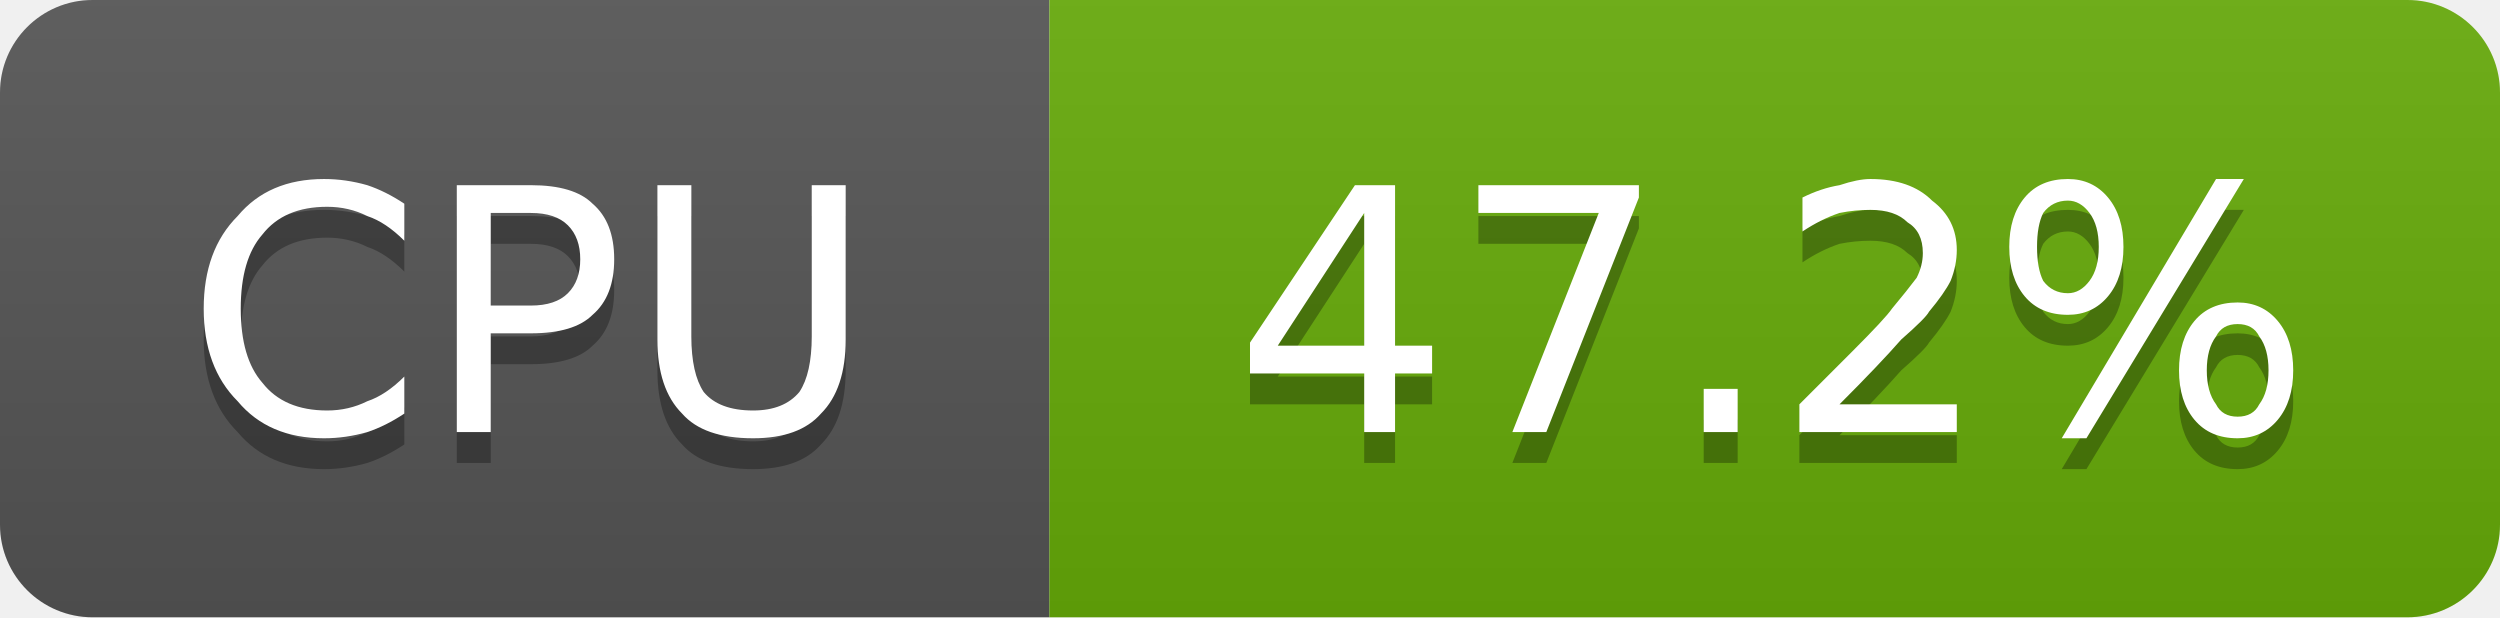
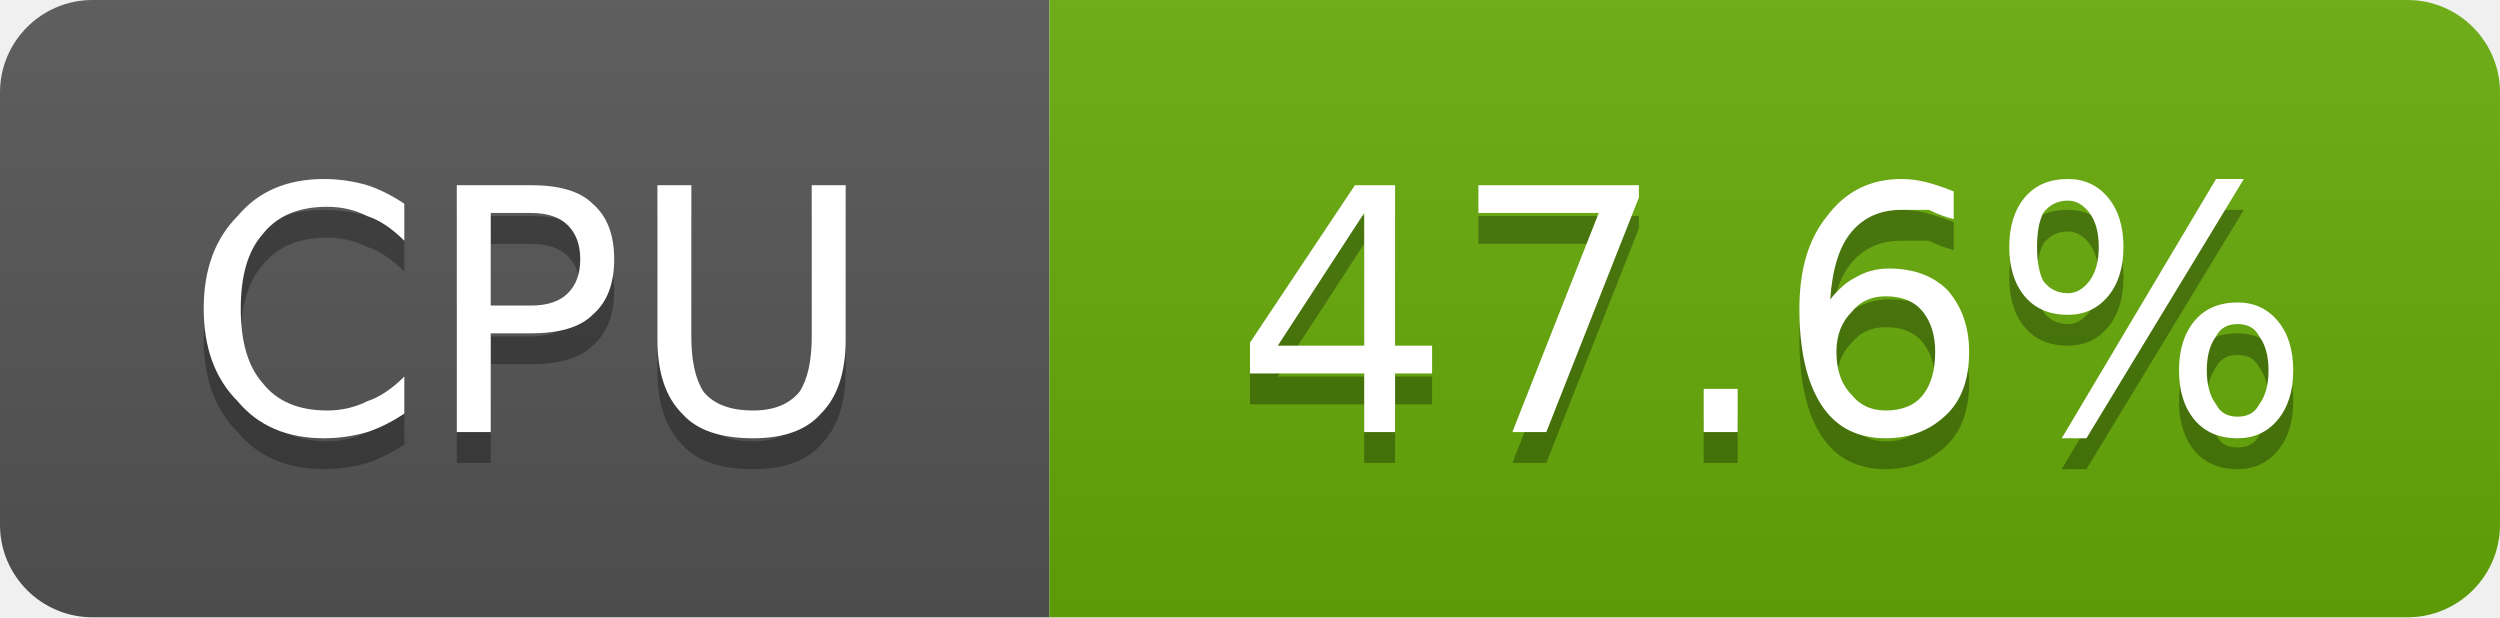
- <svg xmlns="http://www.w3.org/2000/svg" width="81" height="20" viewBox="0 0 81 20" role="img" aria-label="CPU: 47.2%">
+ <svg xmlns="http://www.w3.org/2000/svg" width="81" height="20" viewBox="0 0 81 20" role="img" aria-label="CPU: 47.6%">
  <linearGradient id="g-cluster_cpu_usage" x2="0" y2="100%">
    <stop offset="0" stop-color="#bbb" stop-opacity=".1" />
    <stop offset="1" stop-opacity=".1" />
  </linearGradient>
  <clipPath id="r-cluster_cpu_usage">
    <rect width="81" height="20" rx="3" fill="#fff" />
  </clipPath>
  <g clip-path="url(#r-cluster_cpu_usage)">
    <rect width="34" height="20" fill="#555" />
    <rect x="34" width="47" height="20" fill="#67ac09" />
    <rect width="81" height="20" fill="url(#g-cluster_cpu_usage)" />
    <path transform="translate(0 1)" fill="#010101" fill-opacity=".3" d="M13.1 6.6L13.1 7.8Q12.5 7.2 11.9 7.0Q11.3 6.7 10.6 6.7Q9.2 6.7 8.5 7.6Q7.8 8.4 7.8 10.0Q7.8 11.6 8.5 12.4Q9.2 13.3 10.6 13.3Q11.3 13.3 11.9 13.0Q12.5 12.8 13.1 12.2L13.1 13.4Q12.5 13.8 11.9 14.0Q11.2 14.2 10.5 14.2Q8.7 14.2 7.7 13.0Q6.6 11.9 6.6 10.0Q6.6 8.1 7.7 7.0Q8.7 5.8 10.5 5.8Q11.2 5.8 11.9 6.0Q12.5 6.2 13.1 6.6ZM15.9 6.9L15.9 9.9L17.2 9.9Q18.0 9.9 18.4 9.5Q18.8 9.1 18.8 8.4Q18.8 7.7 18.4 7.3Q18.0 6.9 17.2 6.9L15.9 6.9ZM14.8 6.0L17.2 6.0Q18.6 6.0 19.2 6.6Q19.9 7.2 19.9 8.4Q19.9 9.6 19.2 10.2Q18.6 10.8 17.2 10.8L15.9 10.8L15.9 14.0L14.8 14.0L14.8 6.0ZM21.3 6.0L22.4 6.0L22.4 10.9Q22.4 12.1 22.8 12.7Q23.3 13.3 24.4 13.3Q25.4 13.3 25.9 12.7Q26.3 12.1 26.3 10.9L26.3 6.0L27.4 6.0L27.4 11.0Q27.4 12.6 26.6 13.4Q25.9 14.2 24.4 14.2Q22.8 14.2 22.1 13.4Q21.3 12.6 21.3 11.0L21.3 6.0Z" />
    <path fill="#fff" d="M13.1 6.6L13.1 7.8Q12.5 7.2 11.9 7.0Q11.3 6.7 10.6 6.7Q9.2 6.7 8.5 7.6Q7.8 8.4 7.8 10.0Q7.8 11.6 8.5 12.4Q9.2 13.3 10.6 13.3Q11.3 13.3 11.9 13.0Q12.5 12.8 13.1 12.2L13.1 13.4Q12.5 13.8 11.9 14.0Q11.2 14.2 10.5 14.2Q8.7 14.2 7.7 13.0Q6.6 11.9 6.6 10.0Q6.6 8.1 7.7 7.0Q8.7 5.8 10.5 5.8Q11.2 5.8 11.9 6.0Q12.5 6.2 13.1 6.6ZM15.9 6.9L15.9 9.9L17.2 9.9Q18.0 9.9 18.4 9.5Q18.8 9.1 18.8 8.4Q18.8 7.7 18.4 7.3Q18.0 6.9 17.2 6.9L15.9 6.9ZM14.8 6.0L17.2 6.0Q18.6 6.0 19.2 6.6Q19.9 7.2 19.9 8.4Q19.9 9.6 19.2 10.2Q18.6 10.8 17.2 10.8L15.9 10.8L15.9 14.0L14.8 14.0L14.8 6.0ZM21.3 6.0L22.4 6.0L22.4 10.9Q22.4 12.1 22.8 12.7Q23.3 13.3 24.4 13.3Q25.4 13.3 25.9 12.7Q26.3 12.1 26.3 10.9L26.3 6.0L27.4 6.0L27.4 11.0Q27.4 12.6 26.6 13.4Q25.9 14.2 24.4 14.2Q22.8 14.2 22.1 13.4Q21.3 12.6 21.3 11.0L21.3 6.0Z" />
-     <path transform="translate(0 1)" fill="#010101" fill-opacity=".3" d="M44.2 6.9L41.4 11.2L44.2 11.2L44.2 6.9ZM43.9 6.0L45.2 6.0L45.2 11.2L46.4 11.2L46.4 12.1L45.2 12.1L45.2 14.0L44.2 14.0L44.2 12.1L40.5 12.1L40.5 11.1L43.9 6.0ZM47.9 6.0L53.1 6.0L53.1 6.4L50.1 14.0L49.0 14.0L51.8 6.9L47.9 6.9L47.9 6.0ZM55.2 12.6L56.3 12.6L56.3 14.0L55.2 14.0L55.2 12.6ZM59.6 13.1L63.4 13.1L63.4 14.0L58.3 14.0L58.3 13.1Q58.9 12.5 60.0 11.4Q61.1 10.3 61.3 10.0Q61.8 9.4 62.1 9.0Q62.3 8.6 62.3 8.2Q62.3 7.5 61.8 7.2Q61.4 6.8 60.6 6.8Q60.1 6.8 59.6 6.9Q59.0 7.1 58.4 7.5L58.4 6.4Q59.0 6.1 59.6 6.0Q60.2 5.8 60.6 5.8Q61.9 5.8 62.6 6.5Q63.4 7.1 63.4 8.1Q63.4 8.6 63.2 9.1Q63.0 9.5 62.5 10.1Q62.4 10.3 61.6 11.0Q60.9 11.8 59.6 13.1ZM72.5 10.5Q72.0 10.5 71.8 10.9Q71.5 11.3 71.5 12.0Q71.5 12.7 71.8 13.1Q72.0 13.5 72.5 13.5Q73.0 13.5 73.2 13.1Q73.5 12.7 73.5 12.0Q73.5 11.3 73.2 10.9Q73.0 10.5 72.5 10.5ZM72.5 9.8Q73.3 9.8 73.8 10.4Q74.3 11.0 74.3 12.0Q74.3 13.0 73.8 13.6Q73.3 14.2 72.5 14.2Q71.6 14.2 71.1 13.6Q70.6 13.0 70.6 12.0Q70.6 11.0 71.1 10.4Q71.6 9.8 72.5 9.8ZM67.0 6.5Q66.5 6.5 66.2 6.9Q66.0 7.3 66.0 8.0Q66.0 8.7 66.2 9.1Q66.5 9.5 67.0 9.5Q67.4 9.5 67.7 9.1Q68.0 8.7 68.0 8.0Q68.0 7.3 67.7 6.9Q67.4 6.5 67.0 6.5ZM71.8 5.8L72.7 5.8L67.6 14.2L66.8 14.2L71.8 5.8ZM67.0 5.8Q67.8 5.8 68.3 6.4Q68.8 7.0 68.8 8.0Q68.8 9.0 68.3 9.6Q67.8 10.2 67.0 10.2Q66.1 10.2 65.6 9.6Q65.1 9.0 65.1 8.0Q65.1 7.0 65.6 6.4Q66.1 5.8 67.0 5.8Z" />
-     <path fill="#fff" d="M44.2 6.9L41.4 11.2L44.2 11.2L44.2 6.9ZM43.9 6.0L45.2 6.0L45.2 11.2L46.4 11.2L46.4 12.1L45.2 12.1L45.2 14.0L44.2 14.0L44.2 12.1L40.5 12.1L40.5 11.1L43.9 6.0ZM47.9 6.0L53.1 6.0L53.1 6.4L50.1 14.0L49.0 14.0L51.8 6.9L47.9 6.9L47.9 6.0ZM55.2 12.6L56.3 12.6L56.3 14.0L55.2 14.0L55.2 12.6ZM59.6 13.1L63.4 13.1L63.4 14.0L58.3 14.0L58.3 13.1Q58.9 12.5 60.0 11.4Q61.1 10.3 61.3 10.0Q61.8 9.4 62.1 9.0Q62.3 8.6 62.3 8.2Q62.3 7.5 61.8 7.2Q61.4 6.8 60.6 6.8Q60.1 6.8 59.6 6.9Q59.0 7.1 58.4 7.5L58.4 6.4Q59.0 6.1 59.6 6.0Q60.2 5.8 60.6 5.8Q61.9 5.8 62.6 6.5Q63.4 7.1 63.4 8.1Q63.4 8.6 63.2 9.1Q63.0 9.5 62.5 10.1Q62.4 10.3 61.6 11.0Q60.9 11.8 59.6 13.1ZM72.5 10.5Q72.0 10.5 71.8 10.9Q71.5 11.3 71.5 12.0Q71.5 12.7 71.8 13.1Q72.0 13.5 72.5 13.5Q73.0 13.5 73.2 13.1Q73.5 12.7 73.5 12.0Q73.5 11.3 73.2 10.9Q73.0 10.5 72.5 10.5ZM72.5 9.8Q73.3 9.8 73.8 10.4Q74.3 11.0 74.3 12.0Q74.3 13.0 73.8 13.6Q73.3 14.2 72.5 14.2Q71.6 14.2 71.1 13.6Q70.6 13.0 70.6 12.0Q70.6 11.0 71.1 10.4Q71.6 9.8 72.5 9.8ZM67.0 6.5Q66.5 6.5 66.2 6.9Q66.0 7.3 66.0 8.0Q66.0 8.7 66.2 9.1Q66.5 9.5 67.0 9.5Q67.4 9.5 67.7 9.1Q68.0 8.7 68.0 8.0Q68.0 7.3 67.7 6.9Q67.4 6.5 67.0 6.5ZM71.8 5.8L72.7 5.8L67.6 14.2L66.8 14.2L71.8 5.8ZM67.0 5.8Q67.8 5.8 68.3 6.4Q68.8 7.0 68.8 8.0Q68.8 9.0 68.3 9.6Q67.8 10.2 67.0 10.2Q66.1 10.2 65.6 9.6Q65.1 9.0 65.1 8.0Q65.1 7.0 65.6 6.4Q66.1 5.8 67.0 5.8Z" />
+     <path transform="translate(0 1)" fill="#010101" fill-opacity=".3" d="M44.2 6.9L41.4 11.2L44.2 11.2L44.2 6.9ZM43.9 6.0L45.2 6.0L45.2 11.2L46.4 11.2L46.4 12.1L45.2 12.1L45.2 14.0L44.2 14.0L44.2 12.1L40.5 12.1L40.5 11.1L43.9 6.0ZM47.9 6.0L53.1 6.0L53.1 6.4L50.1 14.0L49.0 14.0L51.8 6.9L47.9 6.9L47.9 6.0ZM55.2 12.6L56.3 12.6L56.3 14.0L55.2 14.0L55.2 12.6ZM61.1 9.6Q60.4 9.6 60.0 10.1Q59.5 10.6 59.5 11.4Q59.5 12.3 60.0 12.8Q60.4 13.3 61.1 13.3Q61.9 13.3 62.3 12.8Q62.7 12.3 62.7 11.4Q62.7 10.6 62.3 10.1Q61.9 9.6 61.1 9.6ZM63.3 6.2L63.3 7.1Q62.9 7.0 62.5 6.8Q62.0 6.8 61.6 6.8Q60.6 6.8 60.0 7.5Q59.4 8.2 59.3 9.7Q59.7 9.2 60.1 9.0Q60.6 8.7 61.2 8.7Q62.4 8.7 63.1 9.4Q63.8 10.2 63.8 11.4Q63.8 12.7 63.1 13.4Q62.3 14.2 61.1 14.2Q59.7 14.2 59.0 13.1Q58.3 12.0 58.3 10.0Q58.3 8.1 59.2 7.0Q60.1 5.8 61.6 5.8Q62.0 5.8 62.4 5.9Q62.8 6.0 63.3 6.2ZM72.5 10.5Q72.0 10.5 71.8 10.9Q71.5 11.3 71.5 12.0Q71.5 12.7 71.8 13.1Q72.0 13.5 72.5 13.5Q73.0 13.5 73.2 13.1Q73.5 12.7 73.5 12.0Q73.5 11.3 73.2 10.9Q73.0 10.5 72.5 10.5ZM72.5 9.8Q73.3 9.8 73.8 10.4Q74.3 11.0 74.3 12.0Q74.3 13.0 73.8 13.6Q73.3 14.2 72.5 14.2Q71.6 14.2 71.1 13.6Q70.6 13.0 70.6 12.0Q70.6 11.0 71.1 10.4Q71.6 9.8 72.5 9.8ZM67.0 6.5Q66.5 6.5 66.2 6.9Q66.0 7.3 66.0 8.0Q66.0 8.7 66.2 9.1Q66.5 9.5 67.0 9.5Q67.4 9.5 67.7 9.1Q68.0 8.7 68.0 8.0Q68.0 7.3 67.7 6.9Q67.4 6.5 67.0 6.5ZM71.8 5.8L72.7 5.8L67.6 14.2L66.8 14.2L71.8 5.8ZM67.0 5.8Q67.8 5.8 68.3 6.4Q68.8 7.0 68.8 8.0Q68.8 9.0 68.3 9.6Q67.8 10.2 67.0 10.2Q66.1 10.2 65.6 9.6Q65.1 9.0 65.1 8.0Q65.1 7.0 65.6 6.4Q66.1 5.8 67.0 5.8Z" />
+     <path fill="#fff" d="M44.2 6.9L41.4 11.2L44.2 11.2L44.2 6.9ZM43.9 6.0L45.2 6.0L45.2 11.2L46.4 11.2L46.4 12.1L45.2 12.1L45.2 14.0L44.2 14.0L44.2 12.1L40.5 12.1L40.5 11.1L43.9 6.0ZM47.9 6.0L53.1 6.0L53.1 6.4L50.1 14.0L49.0 14.0L51.8 6.9L47.9 6.9L47.9 6.0ZM55.2 12.6L56.3 12.6L56.3 14.0L55.2 14.0L55.2 12.6ZM61.1 9.6Q60.4 9.6 60.0 10.1Q59.5 10.6 59.5 11.4Q59.5 12.3 60.0 12.8Q60.4 13.3 61.1 13.3Q61.9 13.3 62.3 12.8Q62.7 12.3 62.7 11.4Q62.7 10.6 62.3 10.1Q61.9 9.6 61.1 9.6ZM63.3 6.2L63.3 7.1Q62.9 7.0 62.5 6.8Q62.0 6.8 61.6 6.8Q60.6 6.8 60.0 7.5Q59.4 8.2 59.3 9.7Q59.7 9.2 60.1 9.0Q60.6 8.7 61.2 8.7Q62.4 8.7 63.1 9.4Q63.8 10.2 63.8 11.4Q63.8 12.7 63.1 13.4Q62.3 14.2 61.1 14.2Q59.7 14.2 59.0 13.1Q58.3 12.0 58.3 10.0Q58.3 8.1 59.2 7.0Q60.1 5.8 61.6 5.8Q62.0 5.8 62.4 5.9Q62.8 6.0 63.3 6.2ZM72.5 10.5Q72.0 10.5 71.8 10.9Q71.5 11.3 71.5 12.0Q71.5 12.7 71.8 13.1Q72.0 13.5 72.5 13.5Q73.0 13.5 73.2 13.1Q73.5 12.7 73.5 12.0Q73.5 11.3 73.2 10.9Q73.0 10.5 72.5 10.5ZM72.5 9.8Q73.3 9.8 73.8 10.4Q74.3 11.0 74.3 12.0Q74.3 13.0 73.8 13.6Q73.3 14.2 72.5 14.2Q71.6 14.2 71.1 13.6Q70.6 13.0 70.6 12.0Q70.6 11.0 71.1 10.4Q71.6 9.8 72.5 9.8ZM67.0 6.5Q66.5 6.5 66.2 6.9Q66.0 7.3 66.0 8.0Q66.0 8.7 66.2 9.1Q66.5 9.5 67.0 9.5Q67.4 9.5 67.7 9.1Q68.0 8.7 68.0 8.0Q68.0 7.3 67.7 6.9Q67.4 6.5 67.0 6.5ZM71.8 5.8L72.7 5.8L67.6 14.2L66.8 14.2L71.8 5.8ZM67.0 5.8Q67.8 5.8 68.3 6.4Q68.8 7.0 68.8 8.0Q68.8 9.0 68.3 9.6Q67.8 10.2 67.0 10.2Q66.1 10.2 65.6 9.6Q65.1 9.0 65.1 8.0Q65.1 7.0 65.6 6.4Q66.1 5.8 67.0 5.8Z" />
  </g>
</svg>
